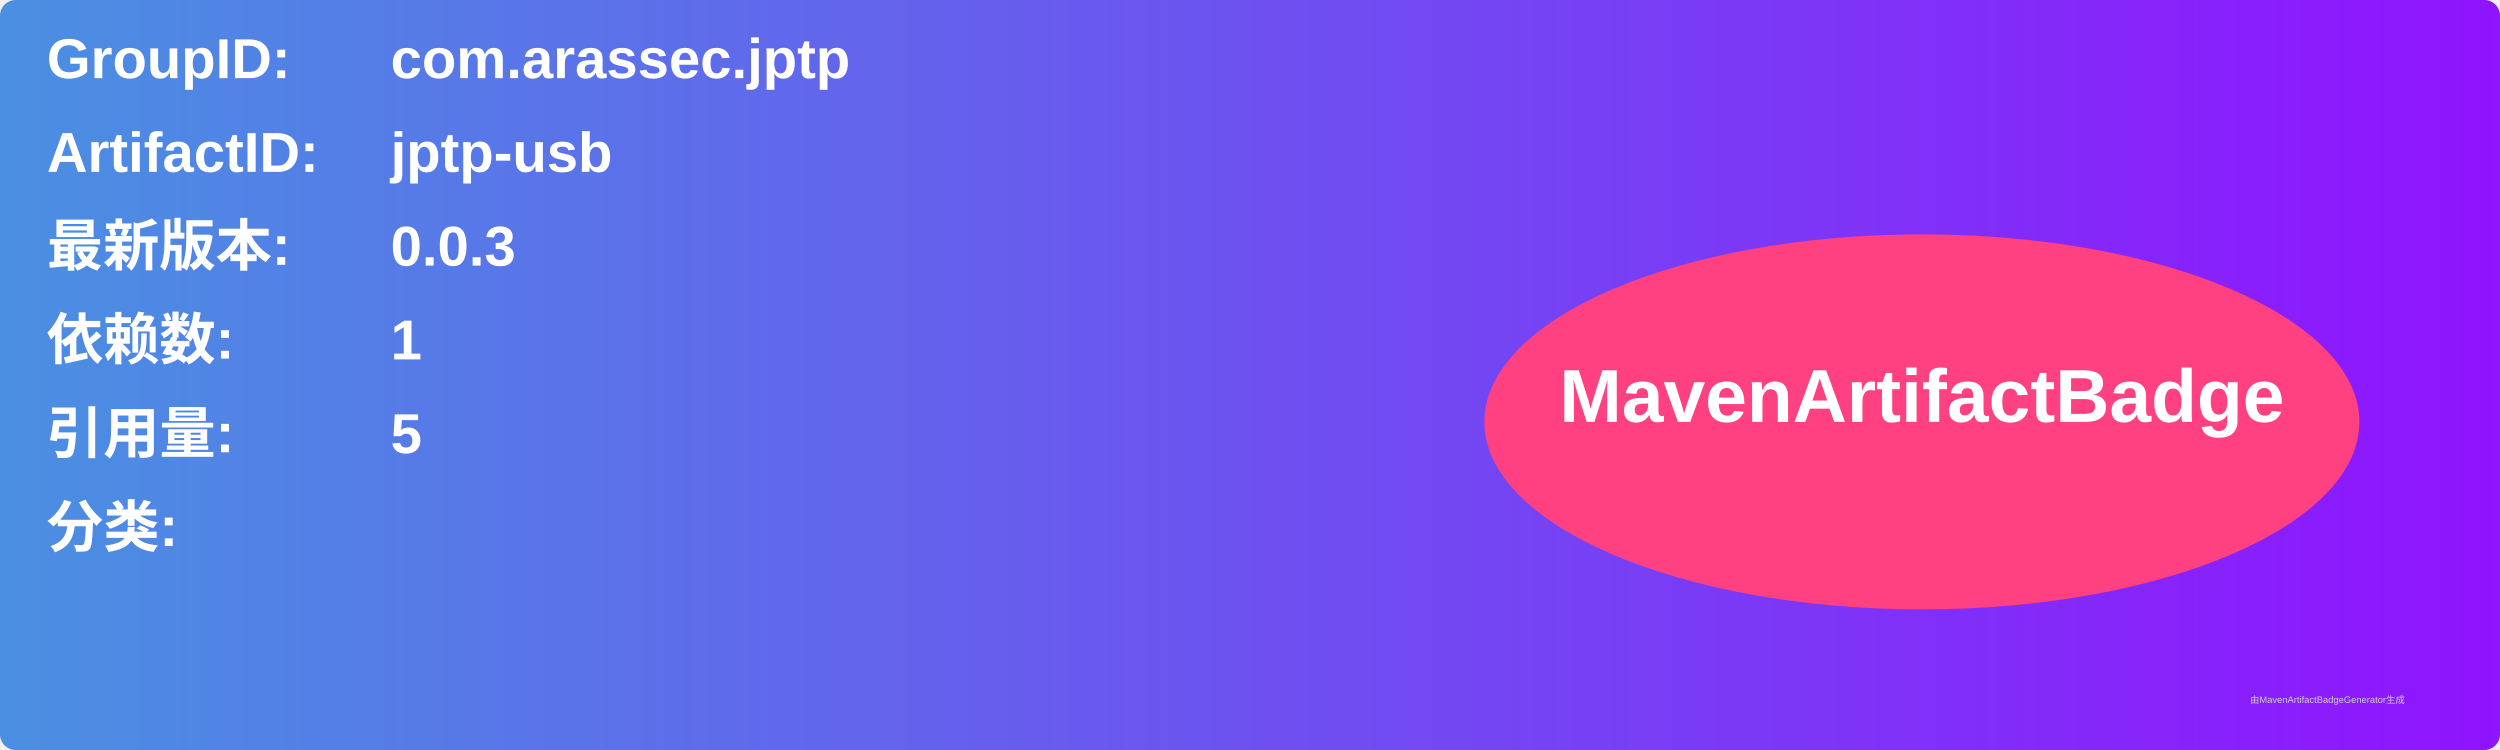
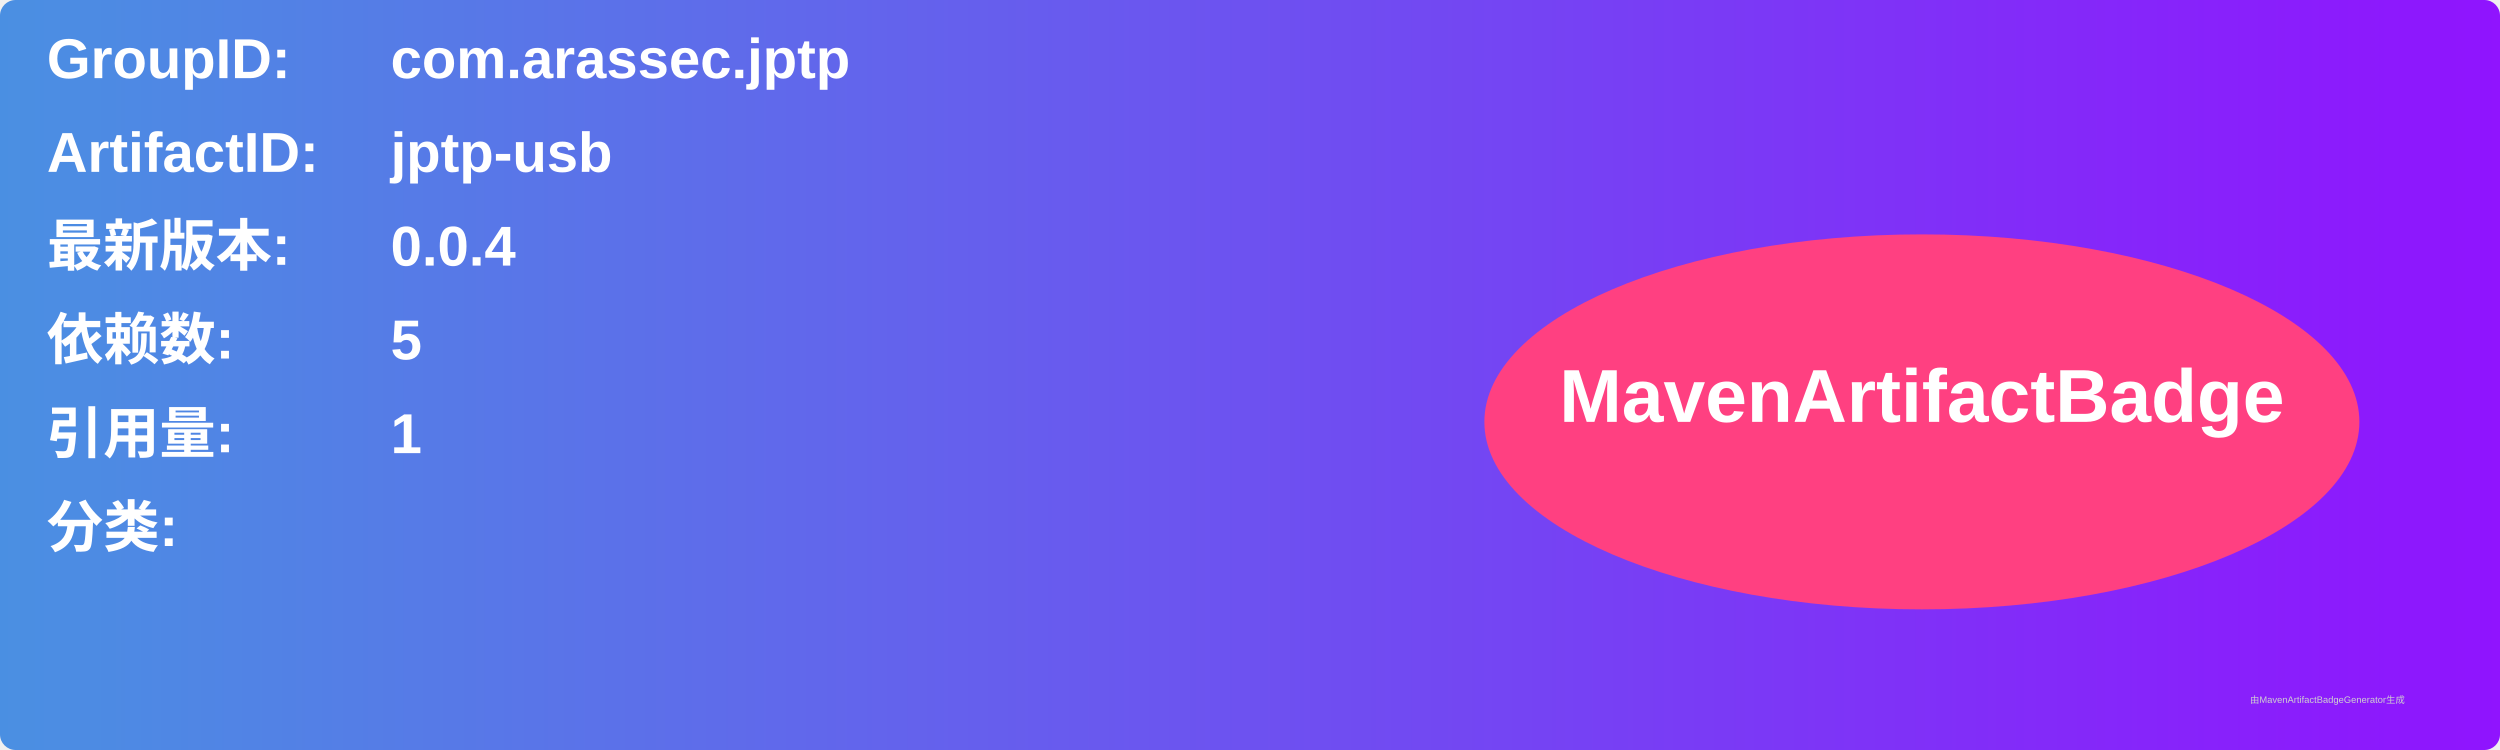
<svg xmlns="http://www.w3.org/2000/svg" width="800" height="240" viewBox="0 0 800 240">
  <linearGradient id="grad" x1="0%" y1="0%" x2="100%" y2="0%">
    <stop offset="0%" stop-color="#4a90e2" />
    <stop offset="100%" stop-color="#9013fe" />
  </linearGradient>
  <rect width="100%" height="100%" rx="5" ry="5" fill="url(#grad)" />
  <g transform="translate(15, 15)">
    <text x="0" y="10" font-family="Arial" font-size="18" fill="white" font-weight="bold" width="260">GroupID:</text>
    <text x="110" y="10" font-family="Arial" font-size="18" fill="white" font-weight="bold" width="460">com.arassec.jptp</text>
    <text x="0" y="40" font-family="Arial" font-size="18" fill="white" font-weight="bold" width="260">ArtifactID:</text>
    <text x="110" y="40" font-family="Arial" font-size="18" fill="white" font-weight="bold" width="460">jptp-usb</text>
    <text x="0" y="70" font-family="Arial" font-size="18" fill="white" font-weight="bold">最新版本:</text>
    <text x="110" y="70" font-family="Arial" font-size="18" fill="white" font-weight="bold">
-       <tspan font-weight="bold">0.0.3</tspan>
+       <tspan font-weight="bold">0.0.4</tspan>
    </text>
    <text x="0" y="100" font-family="Arial" font-size="18" fill="white" font-weight="bold">依赖数: </text>
    <text x="110" y="100" font-family="Arial" font-size="18" fill="white">
-       <tspan font-weight="bold">1</tspan>
+       <tspan font-weight="bold">5</tspan>
    </text>
    <text x="0" y="130" font-family="Arial" font-size="18" fill="white" font-weight="bold">引用量: </text>
    <text x="110" y="130" font-family="Arial" font-size="18" fill="white">
-       <tspan font-weight="bold">5</tspan>
+       <tspan font-weight="bold">1</tspan>
    </text>
    <text x="0" y="160" font-family="Arial" font-size="18" fill="white" font-weight="bold">分类:</text>
    <text x="10" y="190" font-family="Arial" font-size="10" fill="white">
      <tspan font-weight="bold" />
    </text>
    <ellipse cx="600" cy="120" rx="140" ry="60" fill="#ff4081" />
    <text x="600" y="120" text-anchor="middle" font-family="Arial" font-size="24" fill="white" font-weight="bold">MavenArtifactBadge</text>
  </g>
  <text x="720" y="225" font-family="Arial" font-size="3" fill="#d0d0d0">由MavenArtifactBadgeGenerator生成</text>
</svg>
